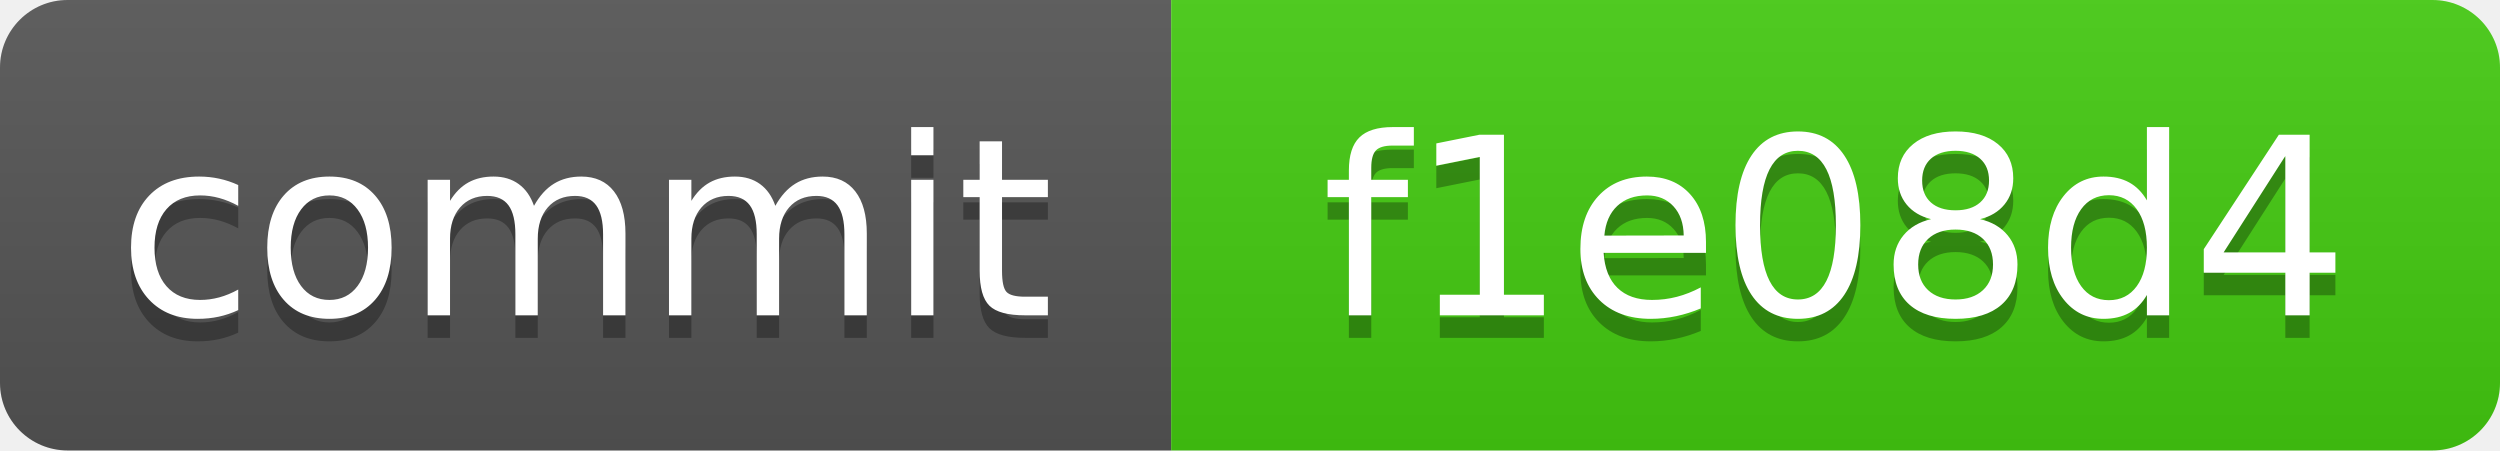
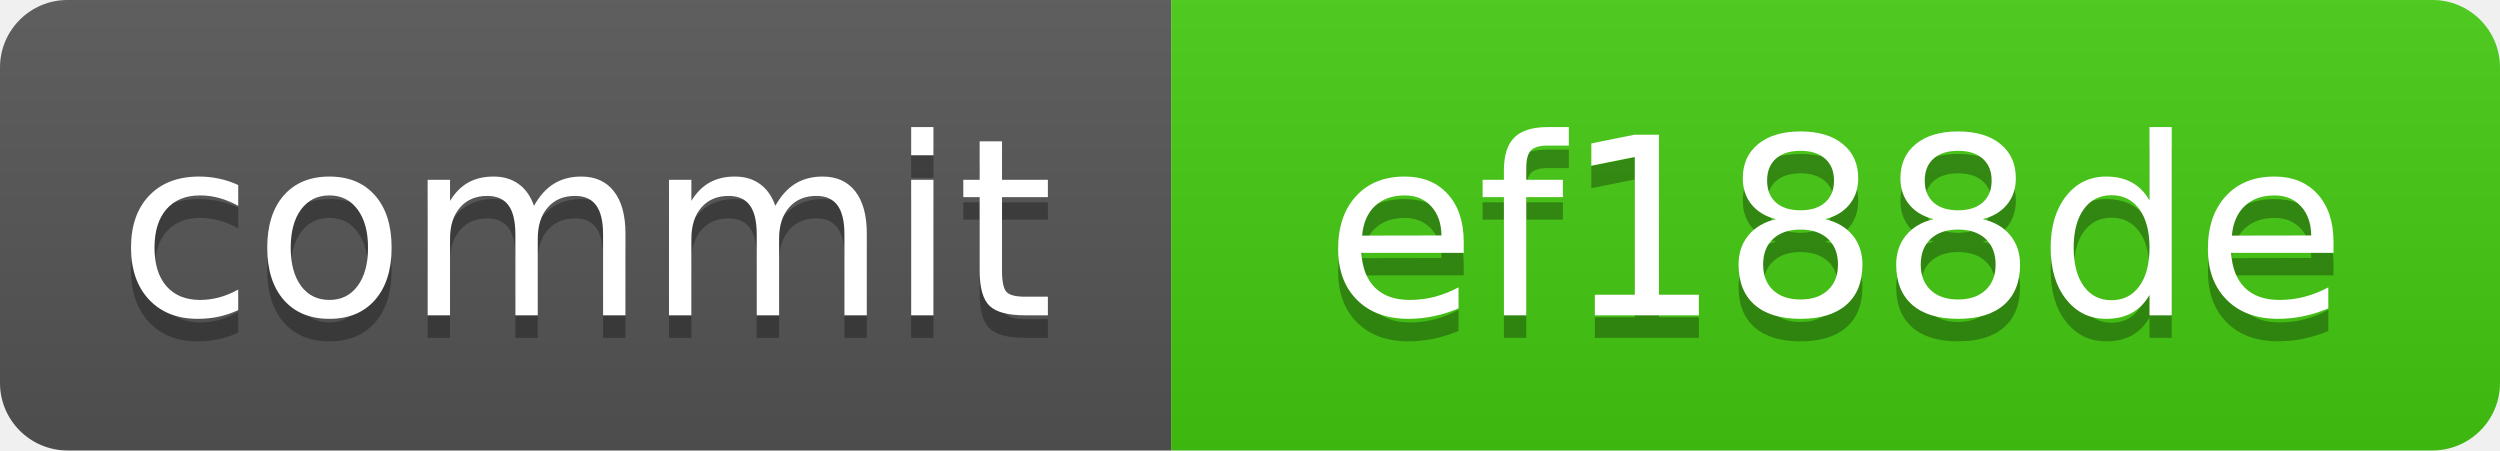
<svg xmlns="http://www.w3.org/2000/svg" xmlns:xlink="http://www.w3.org/1999/xlink" width="111" height="20" role="img">
-   <a target="_blank" xlink:href="https://github.com/symbolic-labs-pub/freedom-that-lasts/commit/f1e08d43b2e2305d664b0560c1ba84a1b6a65dbc">
+   <a target="_blank" xlink:href="https://github.com/symbolic-labs-pub/freedom-that-lasts/commit/ef188de11901ecb6b45ae7c4ca2bd9520908a27a">
    <linearGradient id="s" x2="0" y2="100%">
      <stop offset="0" stop-color="#bbb" stop-opacity=".1" />
      <stop offset="1" stop-opacity=".1" />
    </linearGradient>
    <clipPath id="r">
      <rect width="111" height="20" rx="3" fill="#fff" />
    </clipPath>
    <g clip-path="url(#r)">
      <rect width="52" height="20" fill="#555" />
      <rect x="52" width="59" height="20" fill="#4c1" />
      <rect width="111" height="20" fill="url(#s)" />
    </g>
    <g fill="#fff" text-anchor="middle" font-family="Verdana,Geneva,DejaVu Sans,sans-serif" text-rendering="geometricPrecision" font-size="110">
      <text aria-hidden="true" x="260.0" y="150" fill="#010101" fill-opacity=".3" transform="scale(.1)" textLength="420">commit</text>
      <text x="260.0" y="140" transform="scale(.1)" fill="#fff" textLength="420">commit</text>
-       <text aria-hidden="true" x="815.0" y="150" fill="#010101" fill-opacity=".3" transform="scale(.1)" textLength="490">f1e08d4</text>
-       <text x="815.0" y="140" transform="scale(.1)" fill="#fff" textLength="490">f1e08d4</text>
+       <text aria-hidden="true" x="815.0" y="150" fill="#010101" fill-opacity=".3" transform="scale(.1)" textLength="490">ef188de</text>
+       <text x="815.0" y="140" transform="scale(.1)" fill="#fff" textLength="490">ef188de</text>
    </g>
  </a>
</svg>
